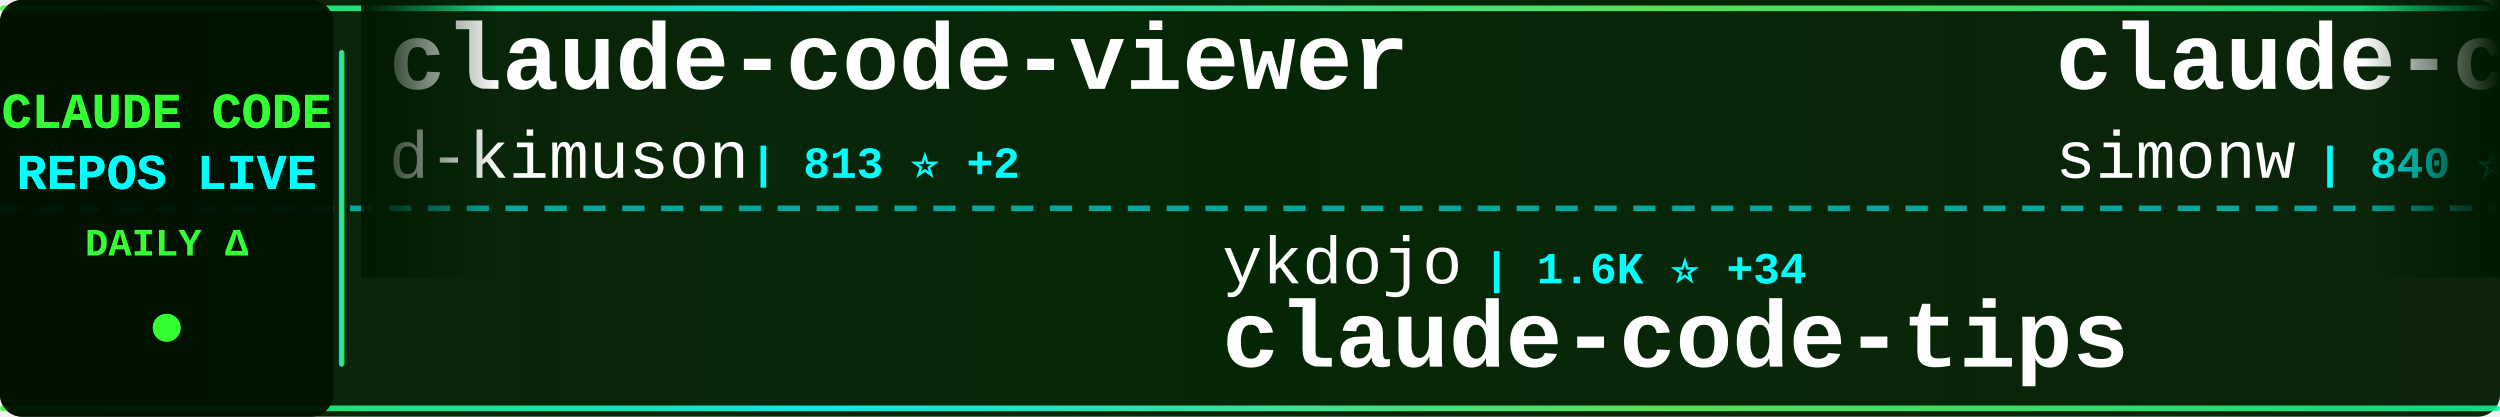
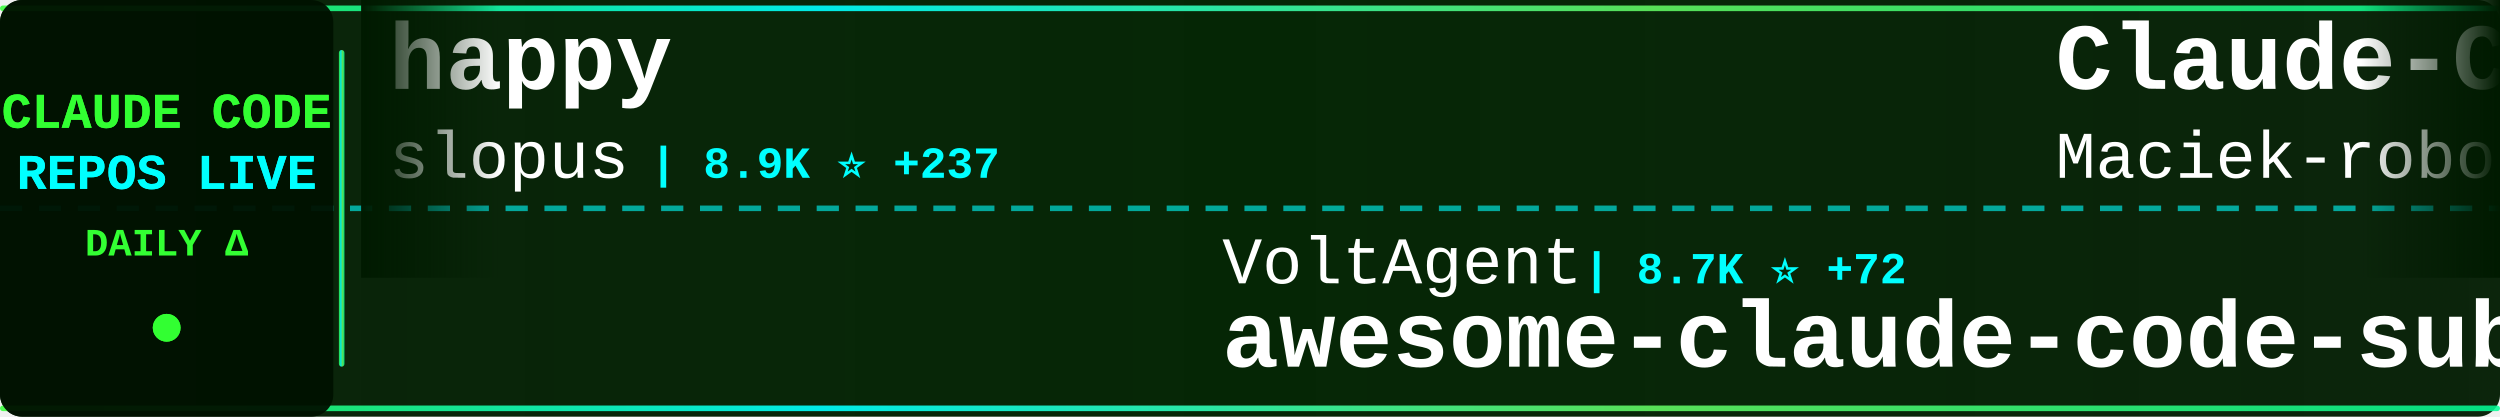
<svg xmlns="http://www.w3.org/2000/svg" width="900" height="150">
  <defs>
    <linearGradient id="tickerBg" x1="0%" y1="0%" x2="100%" y2="0%">
      <stop offset="0%" style="stop-color:#001a00;stop-opacity:0.95" />
      <stop offset="50%" style="stop-color:#002200;stop-opacity:0.98" />
      <stop offset="100%" style="stop-color:#001a00;stop-opacity:0.95" />
    </linearGradient>
    <linearGradient id="borderGrad" x1="0%" y1="0%" x2="100%" y2="0%">
      <stop offset="0%" style="stop-color:#33ff33;stop-opacity:0.85">
        <animate attributeName="stop-opacity" values="0.85;1;0.85" dur="2s" repeatCount="indefinite" />
      </stop>
      <stop offset="33%" style="stop-color:#00ffff;stop-opacity:0.9">
        <animate attributeName="stop-opacity" values="0.9;1;0.9" dur="2.2s" repeatCount="indefinite" />
      </stop>
      <stop offset="66%" style="stop-color:#66ff66;stop-opacity:0.85">
        <animate attributeName="stop-opacity" values="0.85;1;0.85" dur="1.8s" repeatCount="indefinite" />
      </stop>
      <stop offset="100%" style="stop-color:#00ff99;stop-opacity:0.85">
        <animate attributeName="stop-opacity" values="0.85;1;0.85" dur="2s" repeatCount="indefinite" />
      </stop>
    </linearGradient>
    <filter id="textGlow">
      <feGaussianBlur stdDeviation="0.1" result="coloredBlur" />
      <feMerge>
        <feMergeNode in="coloredBlur" />
        <feMergeNode in="SourceGraphic" />
      </feMerge>
    </filter>
    <filter id="metricGlow">
      <feGaussianBlur stdDeviation="0.2" result="coloredBlur" />
      <feMerge>
        <feMergeNode in="coloredBlur" />
        <feMergeNode in="SourceGraphic" />
      </feMerge>
    </filter>
    <linearGradient id="leftFade" x1="0%" y1="0%" x2="100%" y2="0%">
      <stop offset="0%" style="stop-color:#001a00;stop-opacity:1" />
      <stop offset="100%" style="stop-color:#001a00;stop-opacity:0" />
    </linearGradient>
    <linearGradient id="rightFade" x1="0%" y1="0%" x2="100%" y2="0%">
      <stop offset="0%" style="stop-color:#001a00;stop-opacity:0" />
      <stop offset="100%" style="stop-color:#001a00;stop-opacity:1" />
    </linearGradient>
  </defs>
  <rect width="900" height="150" fill="url(#tickerBg)" rx="8" />
  <rect x="0" y="2" width="900" height="2" fill="url(#borderGrad)" rx="1" />
  <rect x="0" y="146" width="900" height="2" fill="url(#borderGrad)" rx="1" />
  <line x1="0" y1="75" x2="900" y2="75" stroke="#00ffff" stroke-width="2" stroke-dasharray="8 6" opacity="0.6" />
  <rect x="0" y="0" width="120" height="150" fill="#001100" opacity="0.95" rx="8" />
  <text x="60" y="46" font-family="'Courier New', monospace" font-size="18" font-weight="bold" fill="#33ff33" text-anchor="middle" filter="url(#textGlow)">
    CLAUDE CODE
  </text>
  <text x="60" y="68" font-family="'Courier New', monospace" font-size="18" font-weight="bold" fill="#00ffff" text-anchor="middle" filter="url(#textGlow)">
    REPOS LIVE
  </text>
  <text x="60" y="92" font-family="'Courier New', monospace" font-size="14" font-weight="bold" fill="#33ff33" text-anchor="middle">
    DAILY Δ
  </text>
  <circle cx="60" cy="118" r="5" fill="#33ff33" filter="url(#metricGlow)">
    <animate attributeName="r" values="4;6;4" dur="1.5s" repeatCount="indefinite" />
    <animate attributeName="opacity" values="0.6;1;0.6" dur="1.5s" repeatCount="indefinite" />
  </circle>
  <rect x="122" y="18" width="2" height="114" fill="url(#borderGrad)" rx="1" />
  <clipPath id="tickerClip">
    <rect x="130" y="0" width="770" height="150" />
  </clipPath>
  <g clip-path="url(#tickerClip)">
    <g id="tickerItems">
      <animateTransform attributeName="transform" attributeType="XML" type="translate" from="0 0" to="-3000 0" dur="54s" repeatCount="indefinite" />
      <g transform="translate(0, 0)">
-         <text x="140" y="32" font-family="'Courier New', monospace" font-size="34" font-weight="bold" fill="#ffffff">claude-code-viewer</text>
-         <text x="140" y="64" font-family="'Courier New', monospace" font-size="24" font-weight="normal" fill="#ffffff" opacity="1.0">d-kimuson</text>
-         <text x="270" y="64" font-family="'Courier New', monospace" font-size="16" font-weight="bold" fill="#00ffff"> | 813 ⭐ +2</text>
+         <text x="140" y="32" font-family="'Courier New', monospace" font-size="34" font-weight="bold" fill="#ffffff">happy</text>
+         <text x="140" y="64" font-family="'Courier New', monospace" font-size="24" font-weight="normal" fill="#ffffff" opacity="1.0">slopus</text>
+         <text x="234" y="64" font-family="'Courier New', monospace" font-size="16" font-weight="bold" fill="#00ffff"> | 8.9K ⭐ +237</text>
      </g>
      <g transform="translate(300, 0)">
-         <text x="140" y="102" font-family="'Courier New', monospace" font-size="24" font-weight="normal" fill="#ffffff" opacity="1.0">ykdojo</text>
-         <text x="234" y="102" font-family="'Courier New', monospace" font-size="16" font-weight="bold" fill="#00ffff"> | 1.6K ⭐ +34</text>
-         <text x="140" y="132" font-family="'Courier New', monospace" font-size="34" font-weight="bold" fill="#ffffff">claude-code-tips</text>
+         <text x="140" y="102" font-family="'Courier New', monospace" font-size="24" font-weight="normal" fill="#ffffff" opacity="1.0">VoltAgent</text>
+         <text x="270" y="102" font-family="'Courier New', monospace" font-size="16" font-weight="bold" fill="#00ffff"> | 8.7K ⭐ +72</text>
+         <text x="140" y="132" font-family="'Courier New', monospace" font-size="34" font-weight="bold" fill="#ffffff">awesome-claude-code-suba...</text>
      </g>
      <g transform="translate(600, 0)">
-         <text x="140" y="32" font-family="'Courier New', monospace" font-size="34" font-weight="bold" fill="#ffffff">claude-code-transcripts</text>
-         <text x="140" y="64" font-family="'Courier New', monospace" font-size="24" font-weight="normal" fill="#ffffff" opacity="1.0">simonw</text>
-         <text x="234" y="64" font-family="'Courier New', monospace" font-size="16" font-weight="bold" fill="#00ffff"> | 840 ⭐ +1</text>
+         <text x="140" y="32" font-family="'Courier New', monospace" font-size="34" font-weight="bold" fill="#ffffff">Claude-Code-Usage-Monito...</text>
+         <text x="140" y="64" font-family="'Courier New', monospace" font-size="24" font-weight="normal" fill="#ffffff" opacity="1.0">Maciek-roboblog</text>
+         <text x="342" y="64" font-family="'Courier New', monospace" font-size="16" font-weight="bold" fill="#00ffff"> | 6.3K ⭐ +11</text>
      </g>
      <g transform="translate(900, 0)">
-         <text x="140" y="102" font-family="'Courier New', monospace" font-size="24" font-weight="normal" fill="#ffffff" opacity="1.0">jeremylongshore</text>
-         <text x="342" y="102" font-family="'Courier New', monospace" font-size="16" font-weight="bold" fill="#00ffff"> | 1.1K ⭐ +10</text>
-         <text x="140" y="132" font-family="'Courier New', monospace" font-size="34" font-weight="bold" fill="#ffffff">claude-code-plugins-plus...</text>
+         <text x="140" y="102" font-family="'Courier New', monospace" font-size="24" font-weight="normal" fill="#ffffff" opacity="1.0">coleam00</text>
+         <text x="258" y="102" font-family="'Courier New', monospace" font-size="16" font-weight="bold" fill="#00ffff"> | 12.3K ⭐ +8</text>
+         <text x="140" y="132" font-family="'Courier New', monospace" font-size="34" font-weight="bold" fill="#ffffff">context-engineering-intr...</text>
      </g>
      <g transform="translate(1200, 0)">
-         <text x="140" y="32" font-family="'Courier New', monospace" font-size="34" font-weight="bold" fill="#ffffff">claude-code-guide</text>
-         <text x="140" y="64" font-family="'Courier New', monospace" font-size="24" font-weight="normal" fill="#ffffff" opacity="1.0">Cranot</text>
-         <text x="234" y="64" font-family="'Courier New', monospace" font-size="16" font-weight="bold" fill="#00ffff"> | 2.3K ⭐ +2</text>
+         <text x="140" y="32" font-family="'Courier New', monospace" font-size="34" font-weight="bold" fill="#ffffff">edmunds-claude-code</text>
+         <text x="140" y="64" font-family="'Courier New', monospace" font-size="24" font-weight="normal" fill="#ffffff" opacity="1.0">edmund-io</text>
+         <text x="270" y="64" font-family="'Courier New', monospace" font-size="16" font-weight="bold" fill="#00ffff"> | 1.0K ⭐ +8</text>
      </g>
      <g transform="translate(1500, 0)">
-         <text x="140" y="102" font-family="'Courier New', monospace" font-size="24" font-weight="normal" fill="#ffffff" opacity="1.0">https-deeplearning-ai</text>
-         <text x="414" y="102" font-family="'Courier New', monospace" font-size="16" font-weight="bold" fill="#00ffff"> | 374 ⭐</text>
-         <text x="140" y="132" font-family="'Courier New', monospace" font-size="34" font-weight="bold" fill="#ffffff">sc-claude-code-files</text>
+         <text x="140" y="102" font-family="'Courier New', monospace" font-size="24" font-weight="normal" fill="#ffffff" opacity="1.0">router-for-me</text>
+         <text x="318" y="102" font-family="'Courier New', monospace" font-size="16" font-weight="bold" fill="#00ffff"> | 8.0K ⭐ +110</text>
+         <text x="140" y="132" font-family="'Courier New', monospace" font-size="34" font-weight="bold" fill="#ffffff">CLIProxyAPI</text>
      </g>
      <g transform="translate(1800, 0)">
-         <text x="140" y="32" font-family="'Courier New', monospace" font-size="34" font-weight="bold" fill="#ffffff">claude-code-reverse</text>
-         <text x="140" y="64" font-family="'Courier New', monospace" font-size="24" font-weight="normal" fill="#ffffff" opacity="1.0">Yuyz0112</text>
-         <text x="258" y="64" font-family="'Courier New', monospace" font-size="16" font-weight="bold" fill="#00ffff"> | 2.0K ⭐ +3</text>
+         <text x="140" y="32" font-family="'Courier New', monospace" font-size="34" font-weight="bold" fill="#ffffff">Claude-Code-Workflow</text>
+         <text x="140" y="64" font-family="'Courier New', monospace" font-size="24" font-weight="normal" fill="#ffffff" opacity="1.0">catlog22</text>
+         <text x="258" y="64" font-family="'Courier New', monospace" font-size="16" font-weight="bold" fill="#00ffff"> | 1.1K ⭐ +27</text>
      </g>
      <g transform="translate(2100, 0)">
-         <text x="140" y="102" font-family="'Courier New', monospace" font-size="24" font-weight="normal" fill="#ffffff" opacity="1.0">UfoMiao</text>
-         <text x="246" y="102" font-family="'Courier New', monospace" font-size="16" font-weight="bold" fill="#00ffff"> | 5.3K ⭐ +12</text>
-         <text x="140" y="132" font-family="'Courier New', monospace" font-size="34" font-weight="bold" fill="#ffffff">zcf</text>
+         <text x="140" y="102" font-family="'Courier New', monospace" font-size="24" font-weight="normal" fill="#ffffff" opacity="1.0">anthropics</text>
+         <text x="282" y="102" font-family="'Courier New', monospace" font-size="16" font-weight="bold" fill="#00ffff"> | 4.3K ⭐ +14</text>
+         <text x="140" y="132" font-family="'Courier New', monospace" font-size="34" font-weight="bold" fill="#ffffff">claude-agent-sdk-python</text>
      </g>
      <g transform="translate(2400, 0)">
-         <text x="140" y="32" font-family="'Courier New', monospace" font-size="34" font-weight="bold" fill="#ffffff">skills</text>
-         <text x="140" y="64" font-family="'Courier New', monospace" font-size="24" font-weight="normal" fill="#ffffff" opacity="1.0">anthropics</text>
-         <text x="282" y="64" font-family="'Courier New', monospace" font-size="16" font-weight="bold" fill="#00ffff"> | 51.8K ⭐ +998</text>
+         <text x="140" y="32" font-family="'Courier New', monospace" font-size="34" font-weight="bold" fill="#ffffff">planning-with-files</text>
+         <text x="140" y="64" font-family="'Courier New', monospace" font-size="24" font-weight="normal" fill="#ffffff" opacity="1.0">OthmanAdi</text>
+         <text x="270" y="64" font-family="'Courier New', monospace" font-size="16" font-weight="bold" fill="#00ffff"> | 11.2K ⭐ +129</text>
      </g>
      <g transform="translate(2700, 0)">
-         <text x="140" y="102" font-family="'Courier New', monospace" font-size="24" font-weight="normal" fill="#ffffff" opacity="1.0">browser-use</text>
-         <text x="294" y="102" font-family="'Courier New', monospace" font-size="16" font-weight="bold" fill="#00ffff"> | 76.7K ⭐ +392</text>
-         <text x="140" y="132" font-family="'Courier New', monospace" font-size="34" font-weight="bold" fill="#ffffff">browser-use</text>
+         <text x="140" y="102" font-family="'Courier New', monospace" font-size="24" font-weight="normal" fill="#ffffff" opacity="1.0">carlvellotti</text>
+         <text x="306" y="102" font-family="'Courier New', monospace" font-size="16" font-weight="bold" fill="#00ffff"> | 386 ⭐ +2</text>
+         <text x="140" y="132" font-family="'Courier New', monospace" font-size="34" font-weight="bold" fill="#ffffff">claude-code-pm-course</text>
      </g>
      <g transform="translate(3000, 0)">
-         <text x="140" y="32" font-family="'Courier New', monospace" font-size="34" font-weight="bold" fill="#ffffff">claude-code-viewer</text>
-         <text x="140" y="64" font-family="'Courier New', monospace" font-size="24" font-weight="normal" fill="#ffffff" opacity="1.0">d-kimuson</text>
-         <text x="270" y="64" font-family="'Courier New', monospace" font-size="16" font-weight="bold" fill="#00ffff"> | 813 ⭐ +2</text>
+         <text x="140" y="32" font-family="'Courier New', monospace" font-size="34" font-weight="bold" fill="#ffffff">happy</text>
+         <text x="140" y="64" font-family="'Courier New', monospace" font-size="24" font-weight="normal" fill="#ffffff" opacity="1.0">slopus</text>
+         <text x="234" y="64" font-family="'Courier New', monospace" font-size="16" font-weight="bold" fill="#00ffff"> | 8.9K ⭐ +237</text>
      </g>
      <g transform="translate(3300, 0)">
-         <text x="140" y="102" font-family="'Courier New', monospace" font-size="24" font-weight="normal" fill="#ffffff" opacity="1.0">ykdojo</text>
-         <text x="234" y="102" font-family="'Courier New', monospace" font-size="16" font-weight="bold" fill="#00ffff"> | 1.6K ⭐ +34</text>
-         <text x="140" y="132" font-family="'Courier New', monospace" font-size="34" font-weight="bold" fill="#ffffff">claude-code-tips</text>
+         <text x="140" y="102" font-family="'Courier New', monospace" font-size="24" font-weight="normal" fill="#ffffff" opacity="1.0">VoltAgent</text>
+         <text x="270" y="102" font-family="'Courier New', monospace" font-size="16" font-weight="bold" fill="#00ffff"> | 8.7K ⭐ +72</text>
+         <text x="140" y="132" font-family="'Courier New', monospace" font-size="34" font-weight="bold" fill="#ffffff">awesome-claude-code-suba...</text>
      </g>
      <g transform="translate(3600, 0)">
-         <text x="140" y="32" font-family="'Courier New', monospace" font-size="34" font-weight="bold" fill="#ffffff">claude-code-transcripts</text>
-         <text x="140" y="64" font-family="'Courier New', monospace" font-size="24" font-weight="normal" fill="#ffffff" opacity="1.0">simonw</text>
-         <text x="234" y="64" font-family="'Courier New', monospace" font-size="16" font-weight="bold" fill="#00ffff"> | 840 ⭐ +1</text>
+         <text x="140" y="32" font-family="'Courier New', monospace" font-size="34" font-weight="bold" fill="#ffffff">Claude-Code-Usage-Monito...</text>
+         <text x="140" y="64" font-family="'Courier New', monospace" font-size="24" font-weight="normal" fill="#ffffff" opacity="1.0">Maciek-roboblog</text>
+         <text x="342" y="64" font-family="'Courier New', monospace" font-size="16" font-weight="bold" fill="#00ffff"> | 6.3K ⭐ +11</text>
      </g>
      <g transform="translate(3900, 0)">
-         <text x="140" y="102" font-family="'Courier New', monospace" font-size="24" font-weight="normal" fill="#ffffff" opacity="1.0">jeremylongshore</text>
-         <text x="342" y="102" font-family="'Courier New', monospace" font-size="16" font-weight="bold" fill="#00ffff"> | 1.1K ⭐ +10</text>
-         <text x="140" y="132" font-family="'Courier New', monospace" font-size="34" font-weight="bold" fill="#ffffff">claude-code-plugins-plus...</text>
+         <text x="140" y="102" font-family="'Courier New', monospace" font-size="24" font-weight="normal" fill="#ffffff" opacity="1.0">coleam00</text>
+         <text x="258" y="102" font-family="'Courier New', monospace" font-size="16" font-weight="bold" fill="#00ffff"> | 12.3K ⭐ +8</text>
+         <text x="140" y="132" font-family="'Courier New', monospace" font-size="34" font-weight="bold" fill="#ffffff">context-engineering-intr...</text>
      </g>
    </g>
  </g>
  <rect x="130" y="0" width="50" height="100" fill="url(#leftFade)" />
  <rect x="850" y="0" width="50" height="100" fill="url(#rightFade)" />
</svg>
